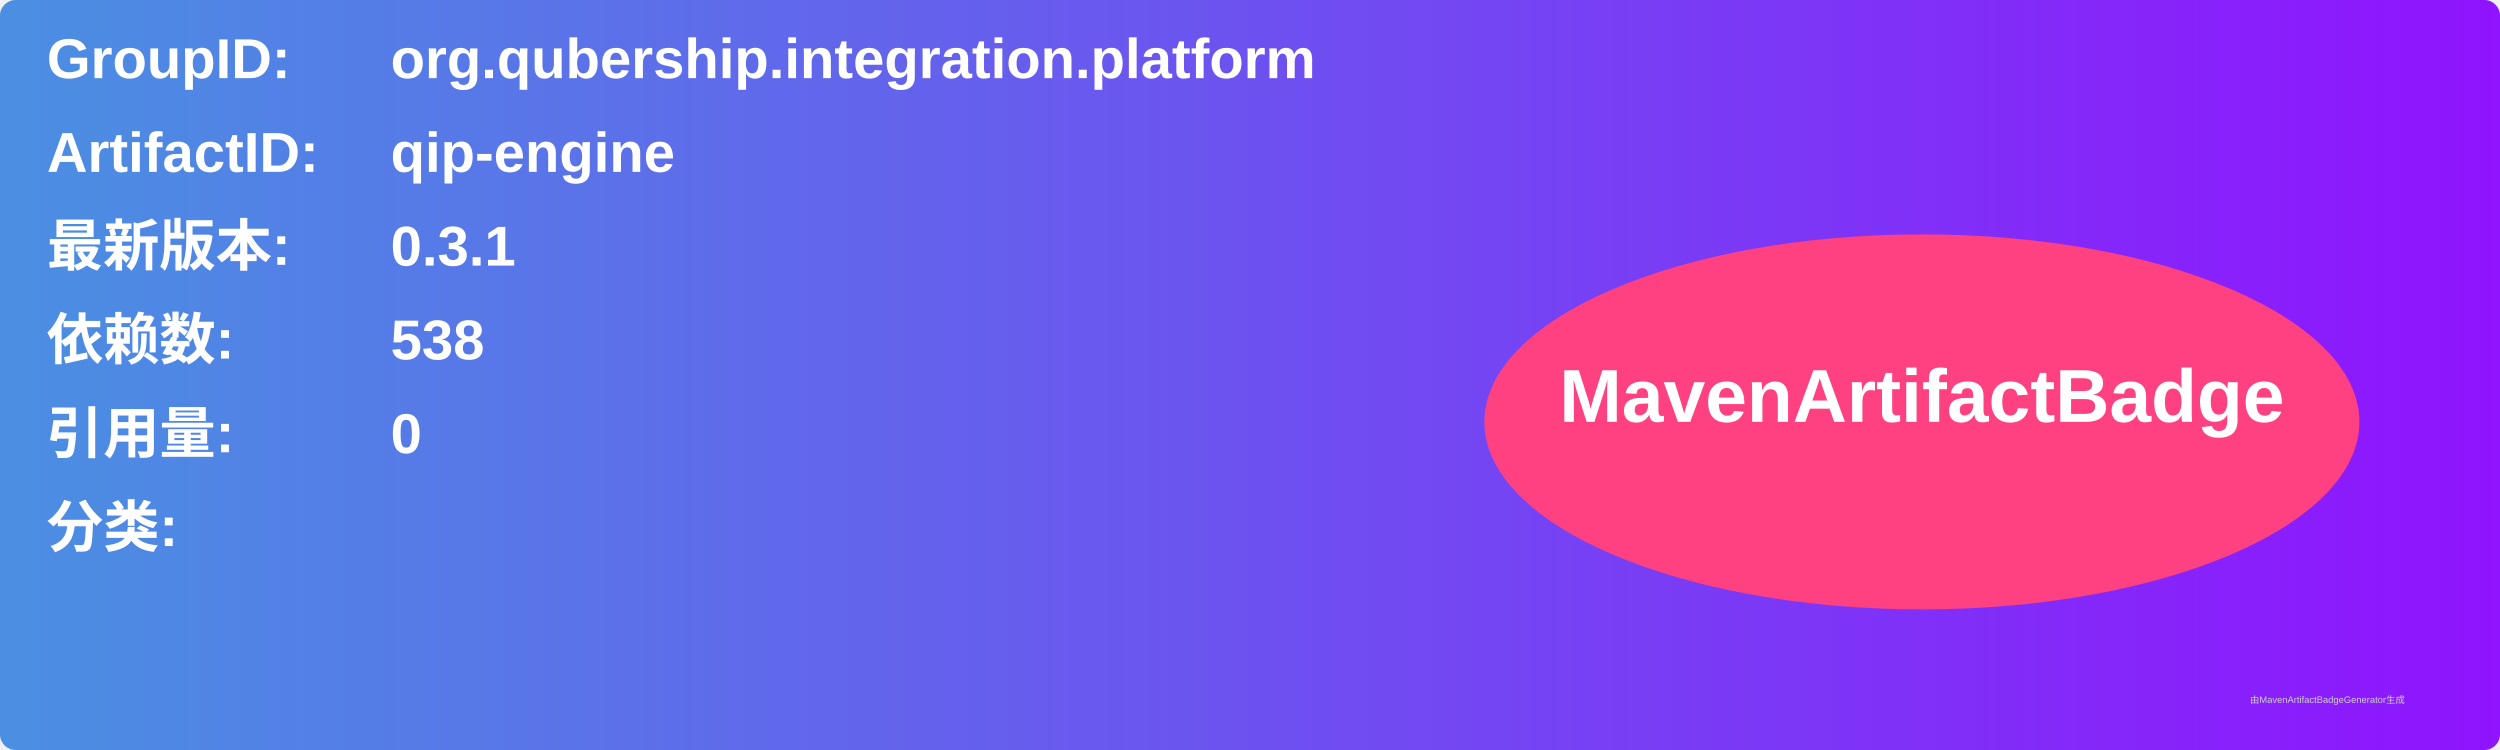
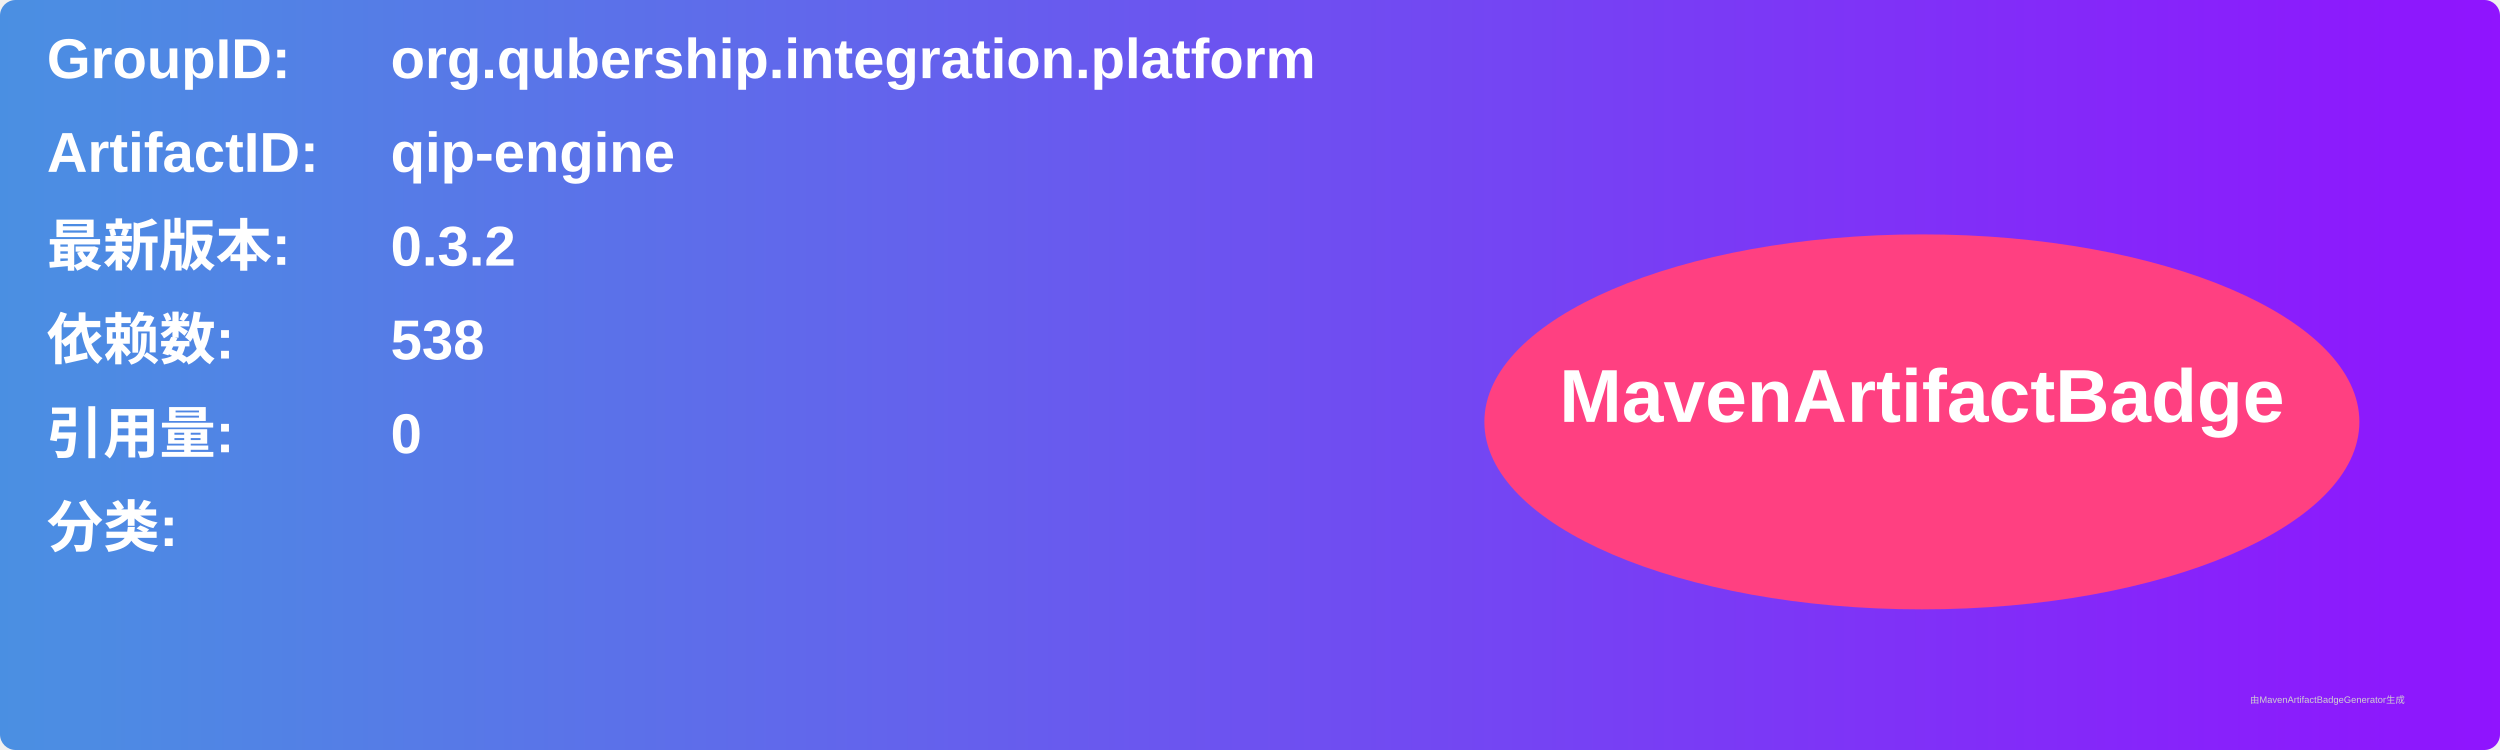
<svg xmlns="http://www.w3.org/2000/svg" width="800" height="240" viewBox="0 0 800 240">
  <linearGradient id="grad" x1="0%" y1="0%" x2="100%" y2="0%">
    <stop offset="0%" stop-color="#4a90e2" />
    <stop offset="100%" stop-color="#9013fe" />
  </linearGradient>
  <rect width="100%" height="100%" rx="5" ry="5" fill="url(#grad)" />
  <g transform="translate(15, 15)">
    <text x="0" y="10" font-family="Arial" font-size="18" fill="white" font-weight="bold" width="260">GroupID:</text>
    <text x="110" y="10" font-family="Arial" font-size="18" fill="white" font-weight="bold" width="460">org.qubership.integration.platform</text>
    <text x="0" y="40" font-family="Arial" font-size="18" fill="white" font-weight="bold" width="260">ArtifactID:</text>
    <text x="110" y="40" font-family="Arial" font-size="18" fill="white" font-weight="bold" width="460">qip-engine</text>
    <text x="0" y="70" font-family="Arial" font-size="18" fill="white" font-weight="bold">最新版本:</text>
    <text x="110" y="70" font-family="Arial" font-size="18" fill="white" font-weight="bold">
-       <tspan font-weight="bold">0.3.1</tspan>
+       <tspan font-weight="bold">0.3.2</tspan>
    </text>
    <text x="0" y="100" font-family="Arial" font-size="18" fill="white" font-weight="bold">依赖数: </text>
    <text x="110" y="100" font-family="Arial" font-size="18" fill="white">
      <tspan font-weight="bold">538</tspan>
    </text>
    <text x="0" y="130" font-family="Arial" font-size="18" fill="white" font-weight="bold">引用量: </text>
    <text x="110" y="130" font-family="Arial" font-size="18" fill="white">
      <tspan font-weight="bold">0</tspan>
    </text>
    <text x="0" y="160" font-family="Arial" font-size="18" fill="white" font-weight="bold">分类:</text>
    <text x="10" y="190" font-family="Arial" font-size="10" fill="white">
      <tspan font-weight="bold" />
    </text>
    <ellipse cx="600" cy="120" rx="140" ry="60" fill="#ff4081" />
    <text x="600" y="120" text-anchor="middle" font-family="Arial" font-size="24" fill="white" font-weight="bold">MavenArtifactBadge</text>
  </g>
  <text x="720" y="225" font-family="Arial" font-size="3" fill="#d0d0d0">由MavenArtifactBadgeGenerator生成</text>
</svg>
